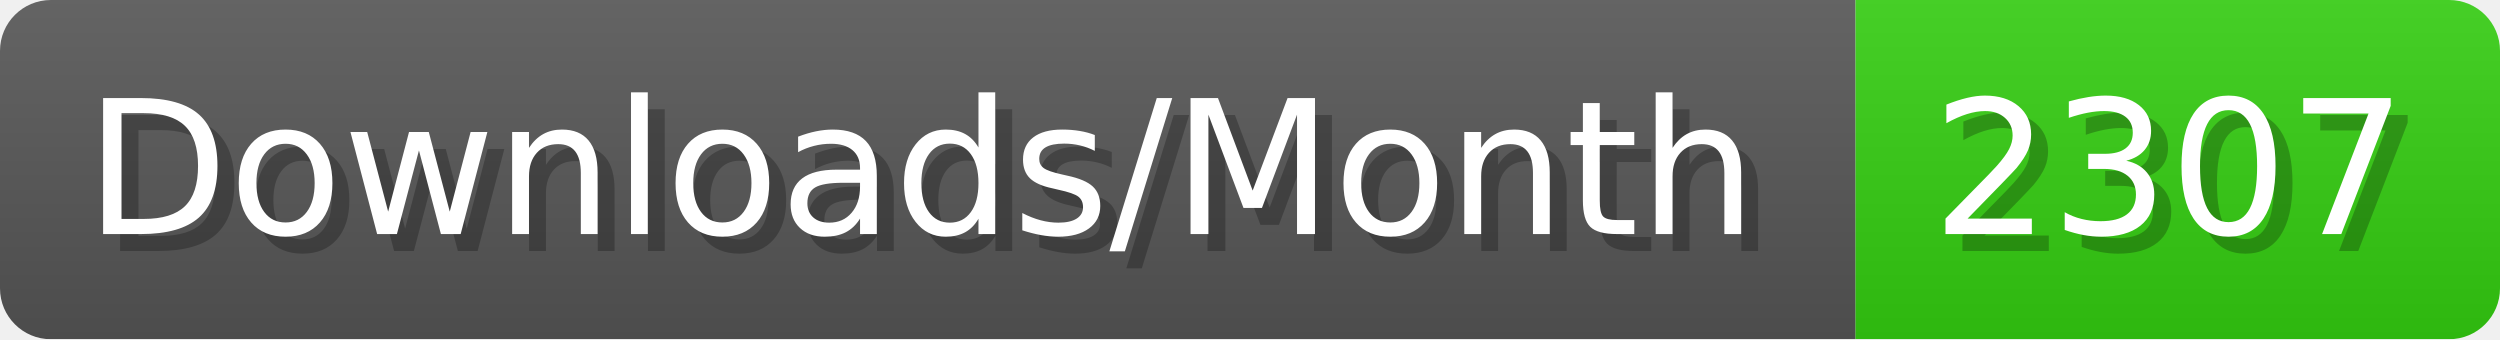
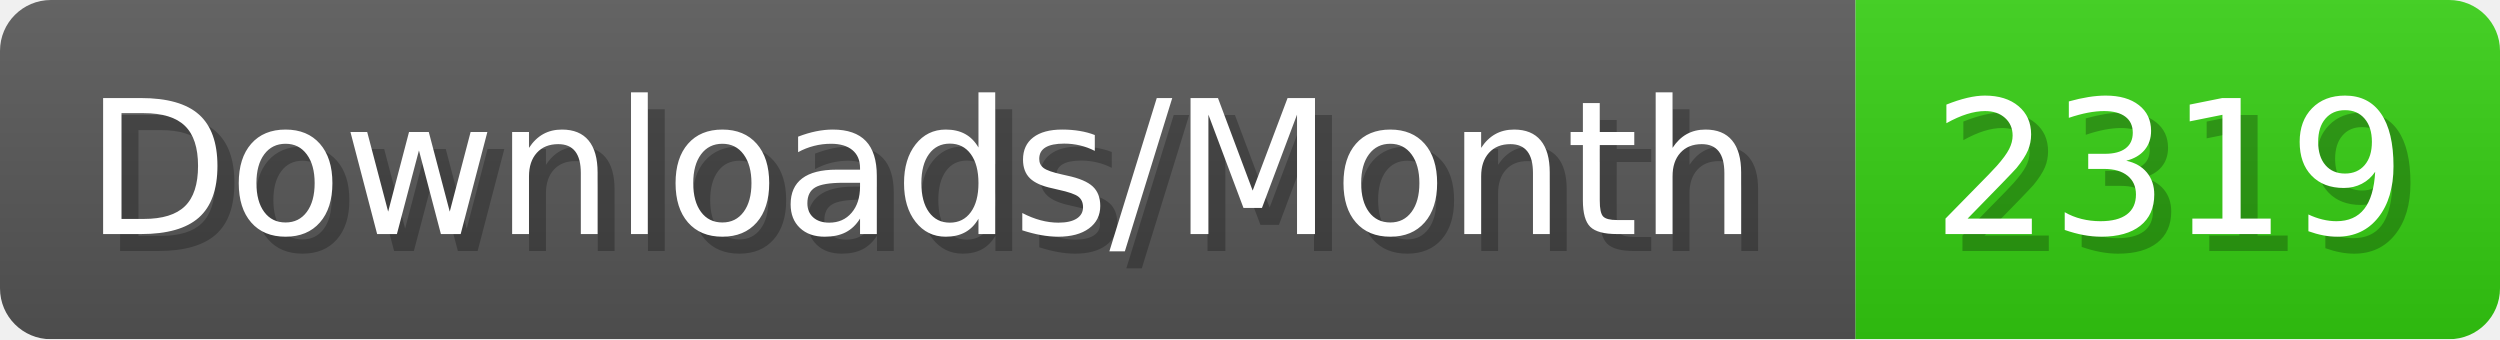
- <svg xmlns="http://www.w3.org/2000/svg" width="147.4" height="20" viewBox="0 0 1474 200" role="img" aria-label="Downloads/Month: 2307">
+ <svg xmlns="http://www.w3.org/2000/svg" width="147.4" height="20" viewBox="0 0 1474 200" role="img" aria-label="Downloads/Month: 2319">
  <linearGradient id="YlXUI" x2="0" y2="100%">
    <stop offset="0" stop-opacity=".1" stop-color="#EEE" />
    <stop offset="1" stop-opacity=".1" />
  </linearGradient>
  <mask id="JHhop">
    <rect width="1474" height="200" rx="30" fill="#FFF" />
  </mask>
  <g mask="url(#JHhop)">
    <rect width="1094" height="200" fill="#555" />
    <rect width="380" height="200" fill="#3C1" x="1094" />
    <rect width="1474" height="200" fill="url(#YlXUI)" />
  </g>
  <g aria-hidden="true" fill="#fff" text-anchor="start" font-family="Verdana,DejaVu Sans,sans-serif" font-size="110">
    <text x="60" y="148" textLength="994" fill="#000" opacity="0.25">Downloads/Month</text>
    <text x="50" y="138" textLength="994">Downloads/Month</text>
-     <text x="1149" y="148" textLength="280" fill="#000" opacity="0.25">2307</text>
-     <text x="1139" y="138" textLength="280">2307</text>
+     <text x="1149" y="148" textLength="280" fill="#000" opacity="0.25">2319</text>
+     <text x="1139" y="138" textLength="280">2319</text>
  </g>
</svg>
